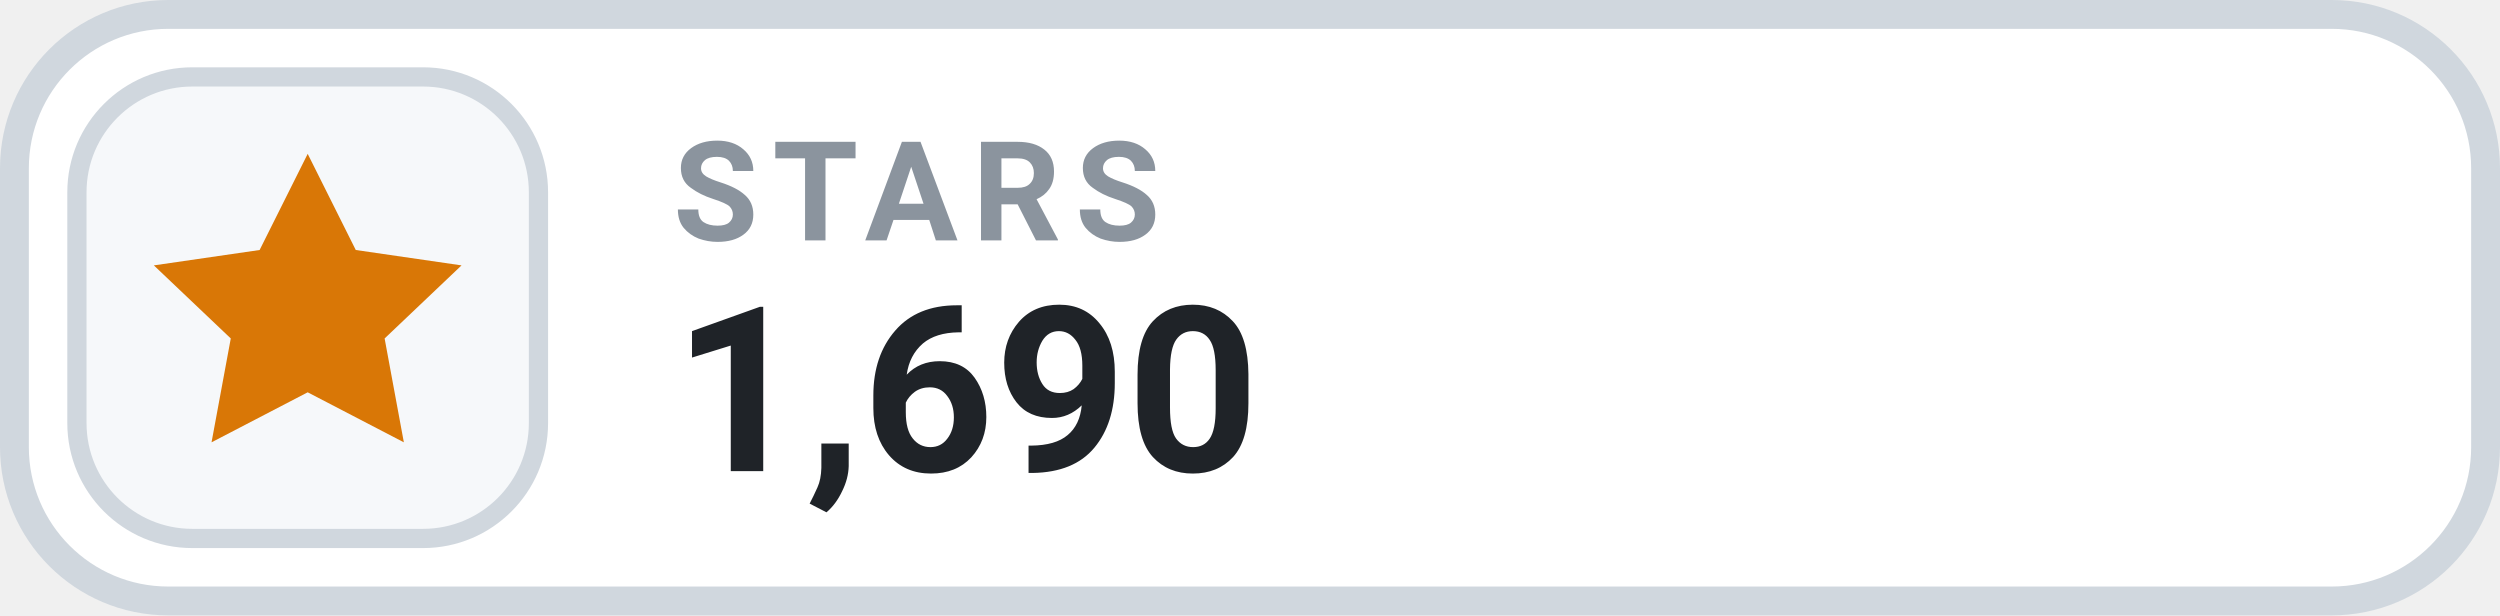
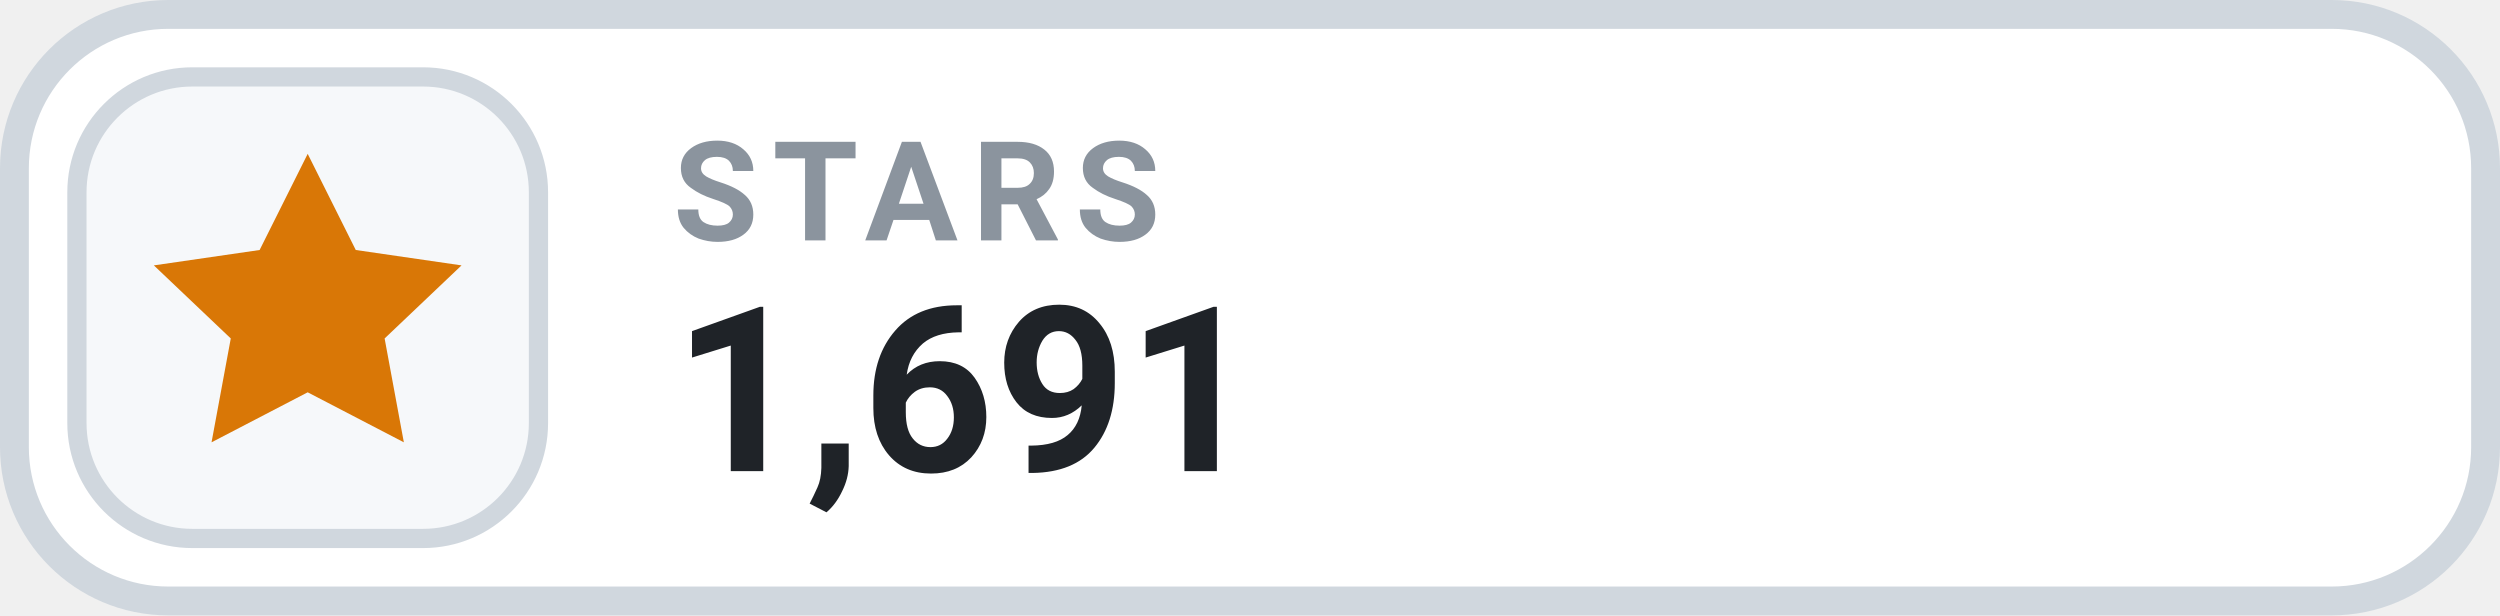
- <svg xmlns="http://www.w3.org/2000/svg" width="130" height="32" viewBox="0 0 130 32" role="img" aria-label="STARS 1,690">
+ <svg xmlns="http://www.w3.org/2000/svg" width="130" height="32" viewBox="0 0 130 32" role="img" aria-label="STARS 1,691">
  <rect x=".75" y=".75" width="128.5" height="30.5" rx="8" fill="#FFFFFF" stroke="#D0D7DE" stroke-width="1.5" />
  <rect x="4" y="4" width="24" height="24" rx="6" fill="#F6F8FA" stroke="#D0D7DE" stroke-width="1" />
  <g transform="translate(16 16)" style="color:#D97706;">
    <path d="M0 -8 l2.5 5 5.5 .8 -4 3.8 1 5.4 -5 -2.6 -5 2.6 1 -5.4 -4 -3.8 5.5 -.8 Z" fill="currentColor" />
  </g>
  <text x="35" y="12.5" fill="#8B949E" font-family="-apple-system,BlinkMacSystemFont,'Segoe UI',Roboto,Helvetica,Arial,sans-serif" font-size="7.2" font-weight="700" letter-spacing=".75">STARS</text>
-   <text x="35" y="24.5" fill="#1F2328" font-family="-apple-system,BlinkMacSystemFont,'Segoe UI',Roboto,Helvetica,Arial,sans-serif" font-size="12" font-weight="700">1,690</text>
+   <text x="35" y="24.5" fill="#1F2328" font-family="-apple-system,BlinkMacSystemFont,'Segoe UI',Roboto,Helvetica,Arial,sans-serif" font-size="12" font-weight="700">1,691</text>
</svg>
